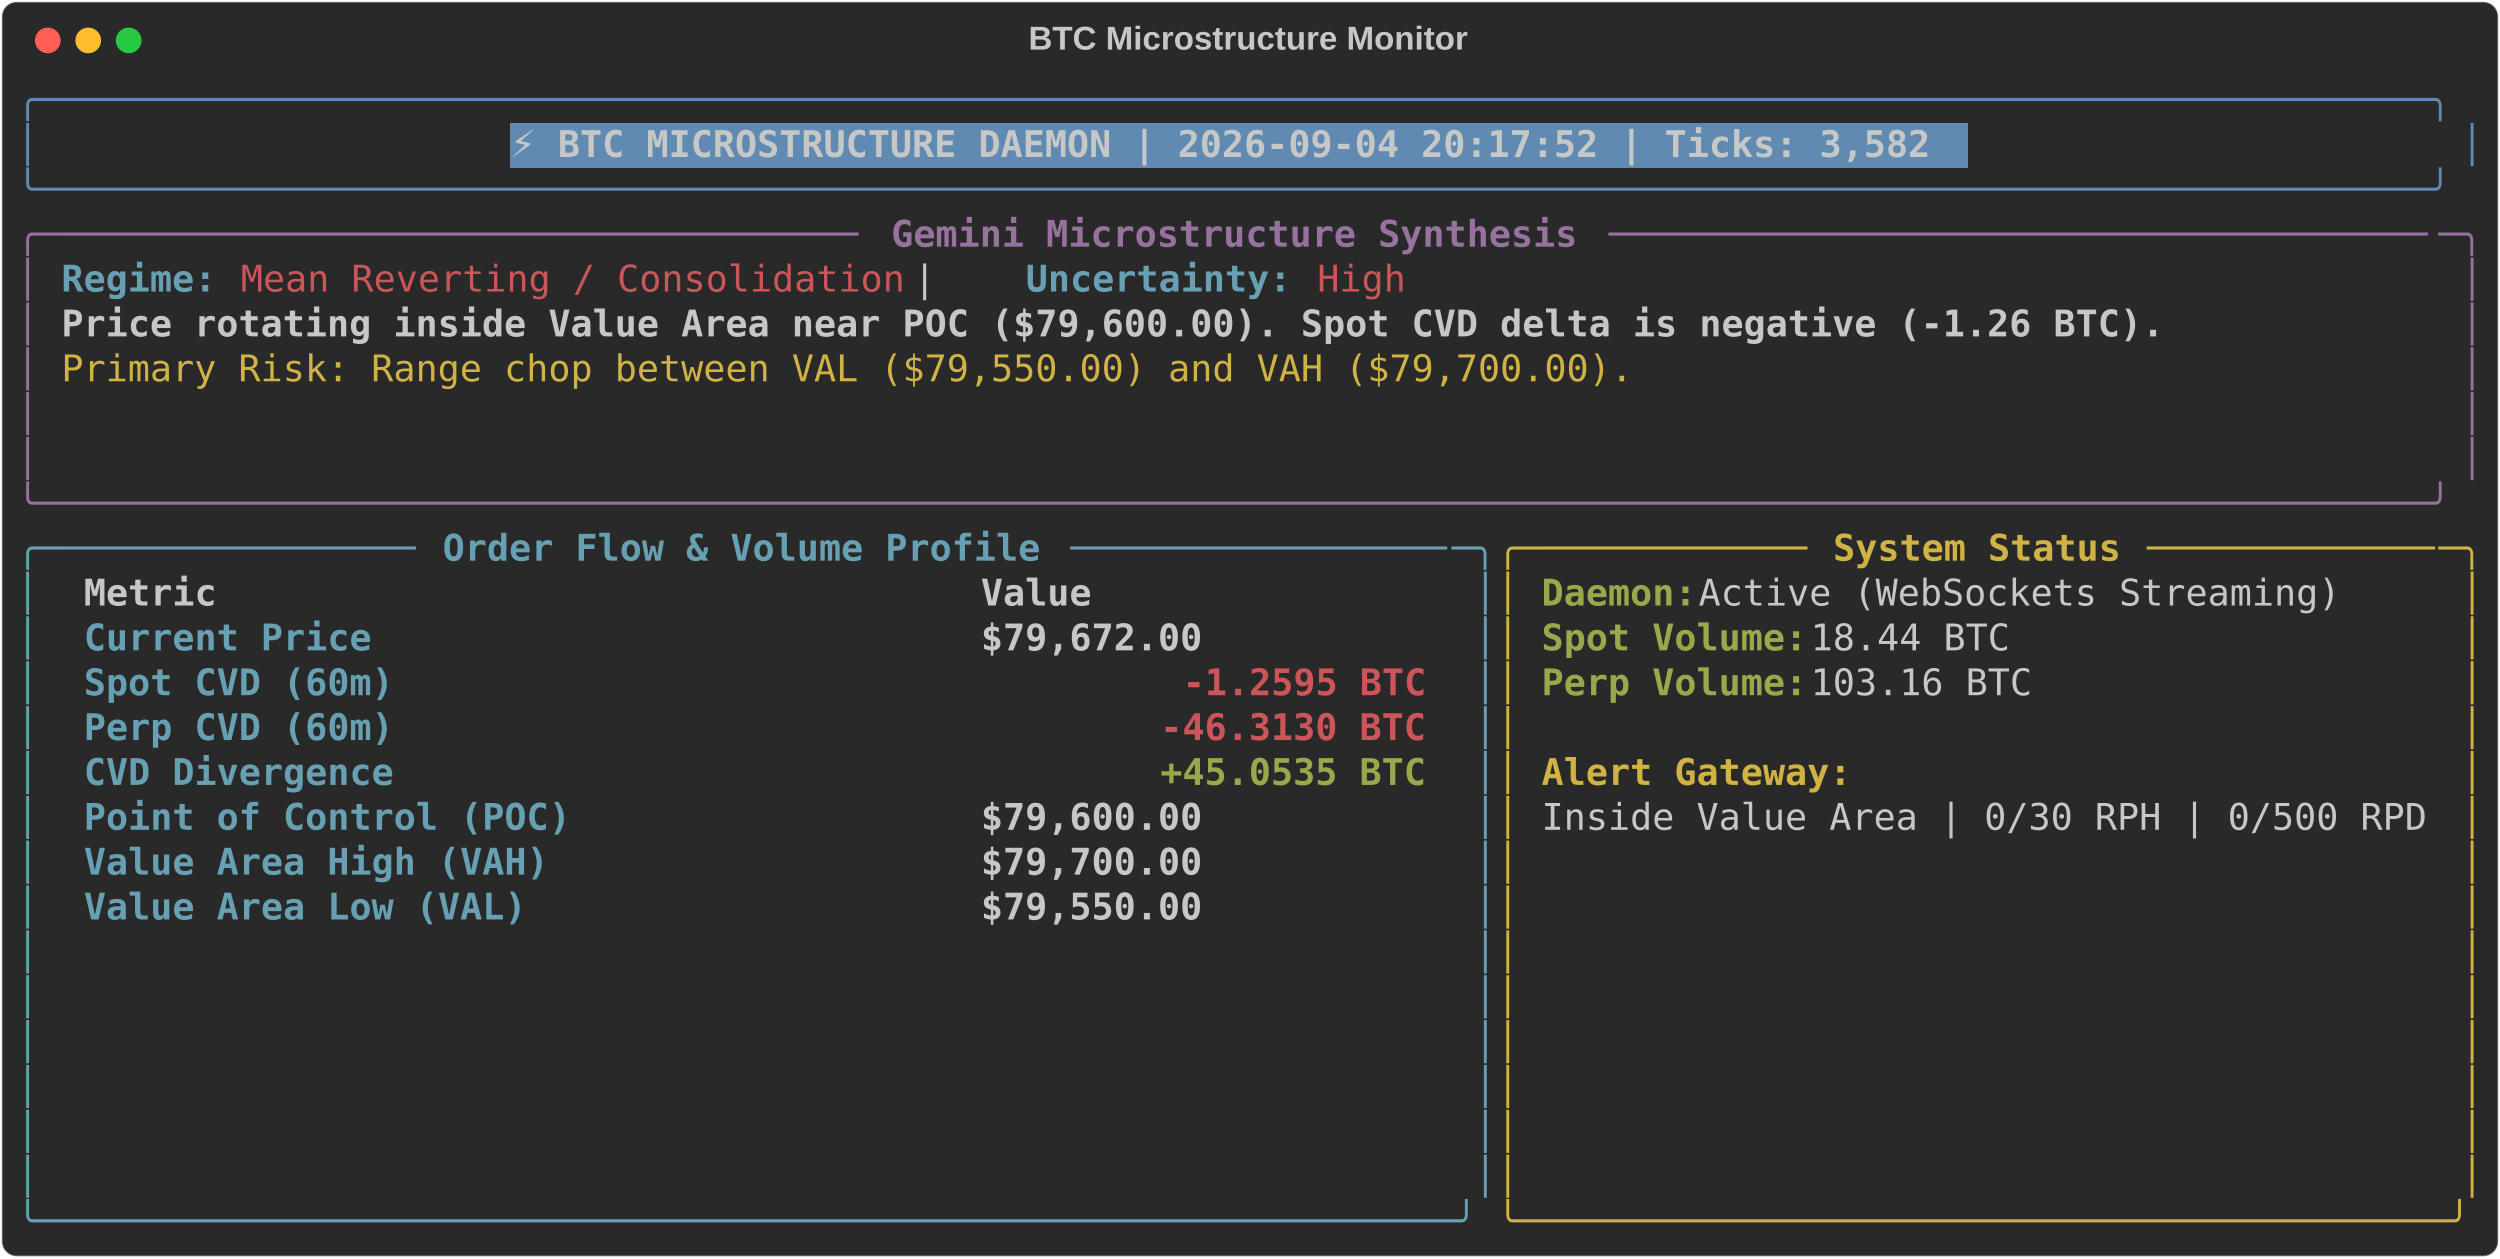
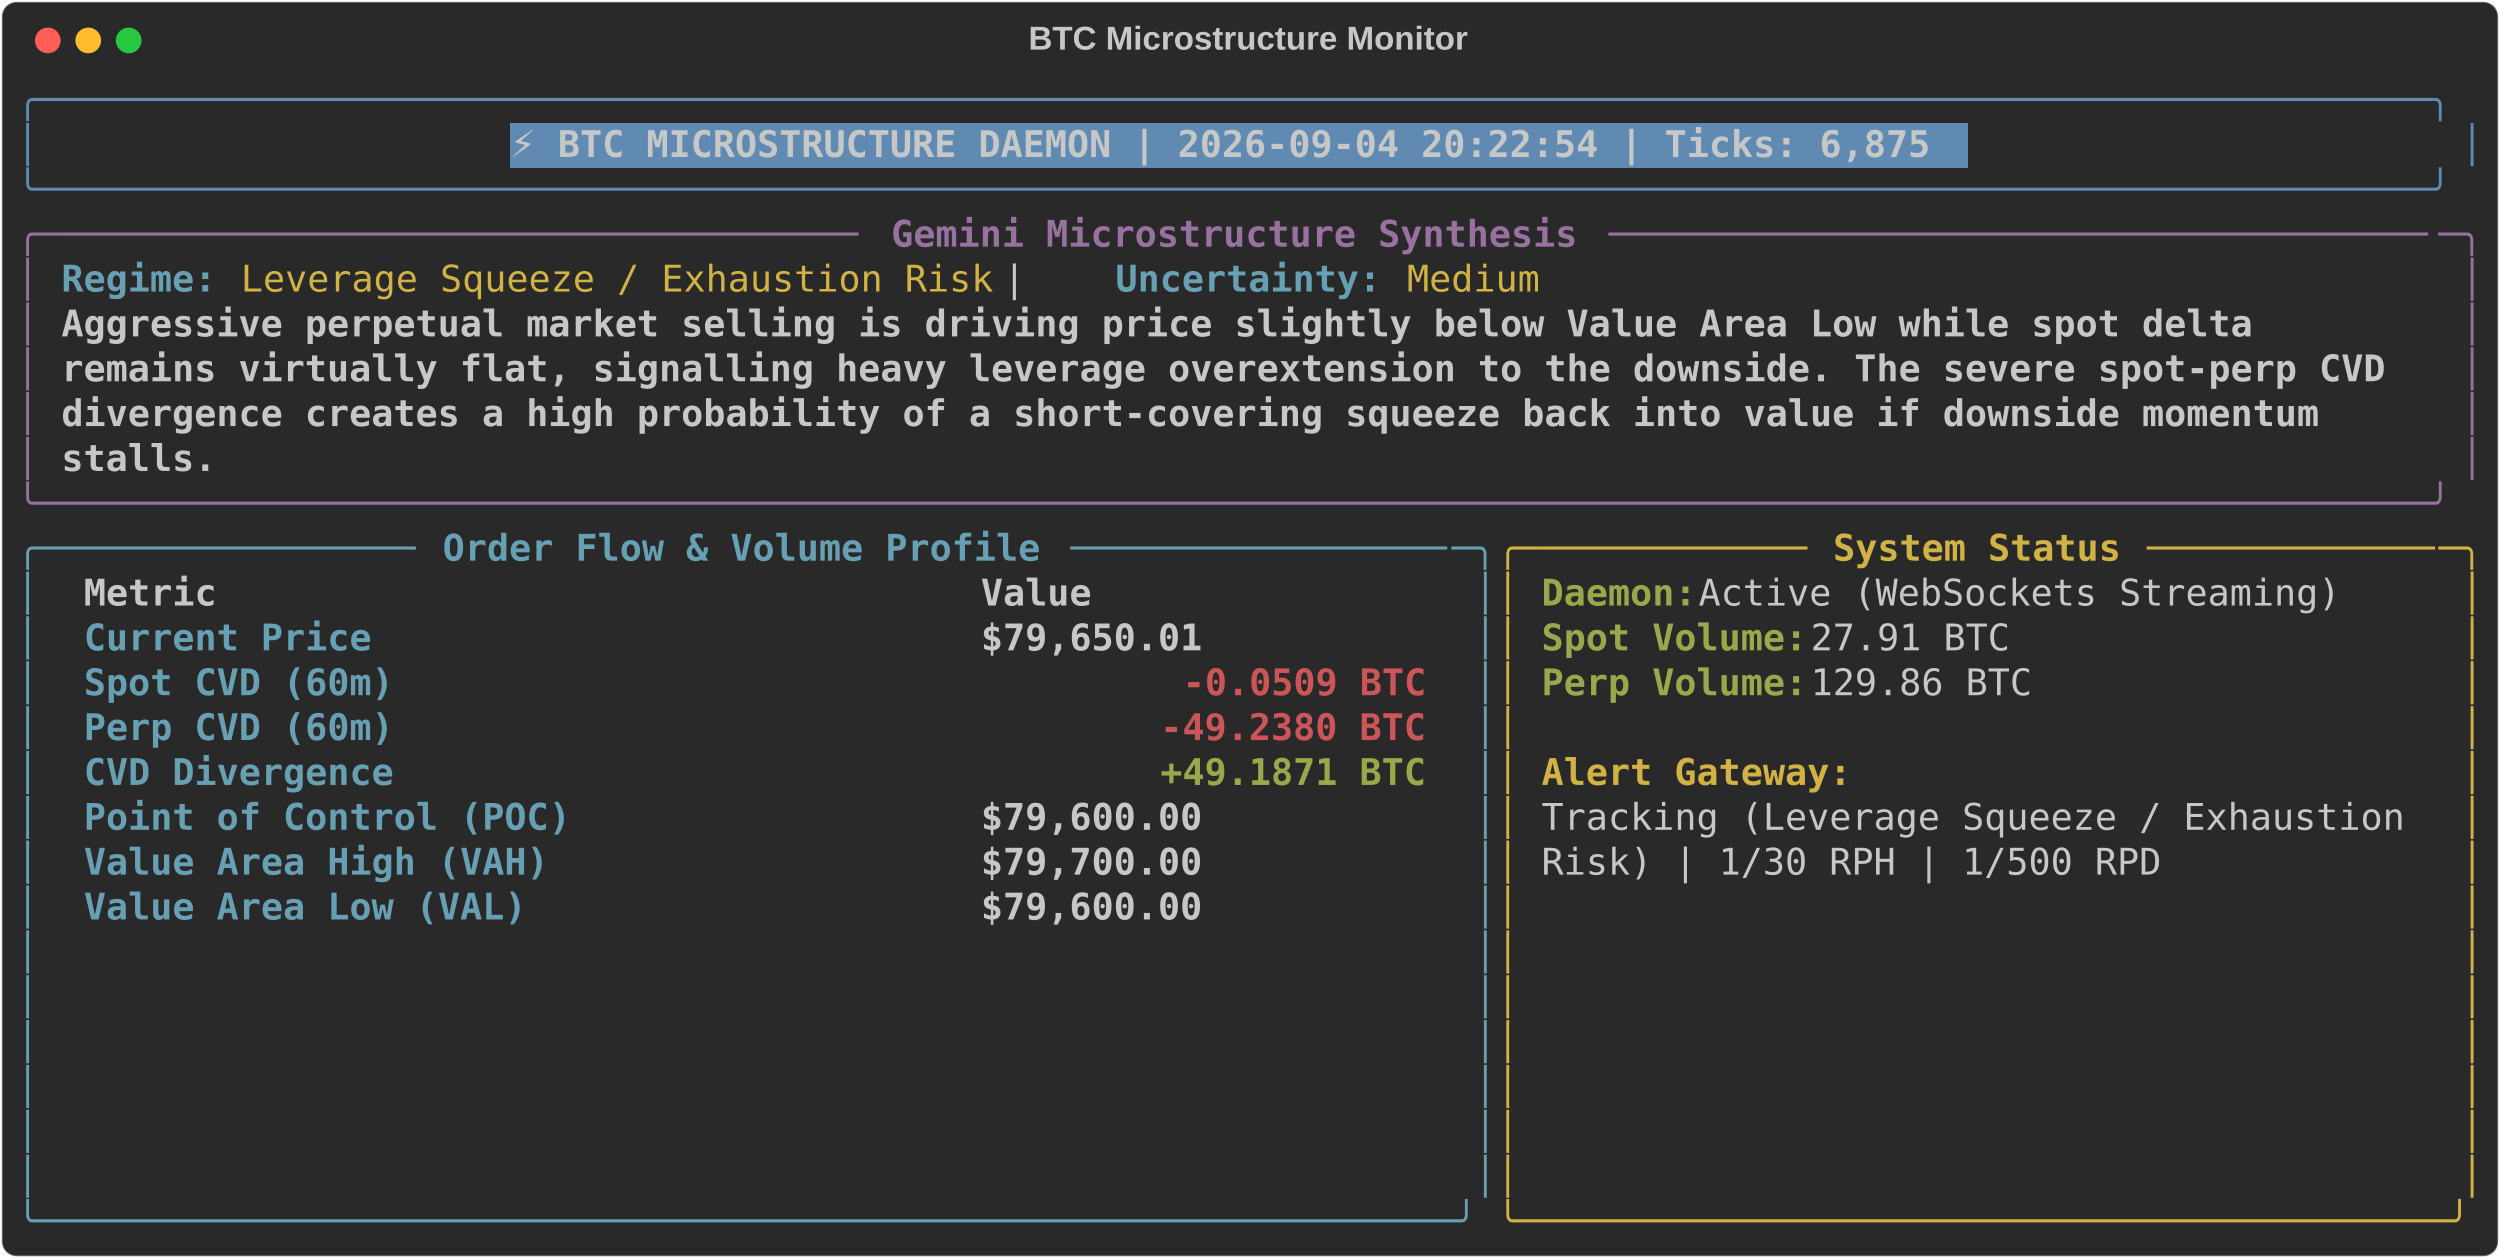
<svg xmlns="http://www.w3.org/2000/svg" class="rich-terminal" viewBox="0 0 1360 684.4">
  <style>

    @font-face {
        font-family: "Fira Code";
        src: local("FiraCode-Regular"),
                url("https://cdnjs.cloudflare.com/ajax/libs/firacode/6.2.0/woff2/FiraCode-Regular.woff2") format("woff2"),
                url("https://cdnjs.cloudflare.com/ajax/libs/firacode/6.2.0/woff/FiraCode-Regular.woff") format("woff");
        font-style: normal;
        font-weight: 400;
    }
    @font-face {
        font-family: "Fira Code";
        src: local("FiraCode-Bold"),
                url("https://cdnjs.cloudflare.com/ajax/libs/firacode/6.2.0/woff2/FiraCode-Bold.woff2") format("woff2"),
                url("https://cdnjs.cloudflare.com/ajax/libs/firacode/6.2.0/woff/FiraCode-Bold.woff") format("woff");
        font-style: bold;
        font-weight: 700;
    }

-     .terminal-1340687912-matrix {
+     .terminal-3696671773-matrix {
        font-family: Fira Code, monospace;
        font-size: 20px;
        line-height: 24.4px;
        font-variant-east-asian: full-width;
    }

-     .terminal-1340687912-title {
+     .terminal-3696671773-title {
        font-size: 18px;
        font-weight: bold;
        font-family: arial;
    }

-     .terminal-1340687912-r1 { fill: #608ab1 }
- .terminal-1340687912-r2 { fill: #c5c8c6 }
- .terminal-1340687912-r3 { fill: #c5c8c6;font-weight: bold }
- .terminal-1340687912-r4 { fill: #98729f }
- .terminal-1340687912-r5 { fill: #98729f;font-weight: bold }
- .terminal-1340687912-r6 { fill: #68a0b3;font-weight: bold }
- .terminal-1340687912-r7 { fill: #cc555a }
- .terminal-1340687912-r8 { fill: #d0b344 }
- .terminal-1340687912-r9 { fill: #68a0b3 }
- .terminal-1340687912-r10 { fill: #d0b344;font-weight: bold }
- .terminal-1340687912-r11 { fill: #98a84b;font-weight: bold }
- .terminal-1340687912-r12 { fill: #cc555a;font-weight: bold }
+     .terminal-3696671773-r1 { fill: #608ab1 }
+ .terminal-3696671773-r2 { fill: #c5c8c6 }
+ .terminal-3696671773-r3 { fill: #c5c8c6;font-weight: bold }
+ .terminal-3696671773-r4 { fill: #98729f }
+ .terminal-3696671773-r5 { fill: #98729f;font-weight: bold }
+ .terminal-3696671773-r6 { fill: #68a0b3;font-weight: bold }
+ .terminal-3696671773-r7 { fill: #d0b344 }
+ .terminal-3696671773-r8 { fill: #68a0b3 }
+ .terminal-3696671773-r9 { fill: #d0b344;font-weight: bold }
+ .terminal-3696671773-r10 { fill: #98a84b;font-weight: bold }
+ .terminal-3696671773-r11 { fill: #cc555a;font-weight: bold }
    </style>
  <defs>
-     <clipPath id="terminal-1340687912-clip-terminal">
+     <clipPath id="terminal-3696671773-clip-terminal">
      <rect x="0" y="0" width="1341.0" height="633.4" />
    </clipPath>
-     <clipPath id="terminal-1340687912-line-0">
+     <clipPath id="terminal-3696671773-line-0">
      <rect x="0" y="1.5" width="1342" height="24.65" />
    </clipPath>
-     <clipPath id="terminal-1340687912-line-1">
+     <clipPath id="terminal-3696671773-line-1">
      <rect x="0" y="25.9" width="1342" height="24.65" />
    </clipPath>
-     <clipPath id="terminal-1340687912-line-2">
+     <clipPath id="terminal-3696671773-line-2">
      <rect x="0" y="50.3" width="1342" height="24.65" />
    </clipPath>
-     <clipPath id="terminal-1340687912-line-3">
+     <clipPath id="terminal-3696671773-line-3">
      <rect x="0" y="74.7" width="1342" height="24.65" />
    </clipPath>
-     <clipPath id="terminal-1340687912-line-4">
+     <clipPath id="terminal-3696671773-line-4">
      <rect x="0" y="99.1" width="1342" height="24.65" />
    </clipPath>
-     <clipPath id="terminal-1340687912-line-5">
+     <clipPath id="terminal-3696671773-line-5">
      <rect x="0" y="123.5" width="1342" height="24.65" />
    </clipPath>
-     <clipPath id="terminal-1340687912-line-6">
+     <clipPath id="terminal-3696671773-line-6">
      <rect x="0" y="147.9" width="1342" height="24.65" />
    </clipPath>
-     <clipPath id="terminal-1340687912-line-7">
+     <clipPath id="terminal-3696671773-line-7">
      <rect x="0" y="172.3" width="1342" height="24.65" />
    </clipPath>
-     <clipPath id="terminal-1340687912-line-8">
+     <clipPath id="terminal-3696671773-line-8">
      <rect x="0" y="196.7" width="1342" height="24.65" />
    </clipPath>
-     <clipPath id="terminal-1340687912-line-9">
+     <clipPath id="terminal-3696671773-line-9">
      <rect x="0" y="221.1" width="1342" height="24.65" />
    </clipPath>
-     <clipPath id="terminal-1340687912-line-10">
+     <clipPath id="terminal-3696671773-line-10">
      <rect x="0" y="245.5" width="1342" height="24.65" />
    </clipPath>
-     <clipPath id="terminal-1340687912-line-11">
+     <clipPath id="terminal-3696671773-line-11">
      <rect x="0" y="269.9" width="1342" height="24.65" />
    </clipPath>
-     <clipPath id="terminal-1340687912-line-12">
+     <clipPath id="terminal-3696671773-line-12">
      <rect x="0" y="294.3" width="1342" height="24.65" />
    </clipPath>
-     <clipPath id="terminal-1340687912-line-13">
+     <clipPath id="terminal-3696671773-line-13">
      <rect x="0" y="318.7" width="1342" height="24.65" />
    </clipPath>
-     <clipPath id="terminal-1340687912-line-14">
+     <clipPath id="terminal-3696671773-line-14">
      <rect x="0" y="343.1" width="1342" height="24.65" />
    </clipPath>
-     <clipPath id="terminal-1340687912-line-15">
+     <clipPath id="terminal-3696671773-line-15">
      <rect x="0" y="367.5" width="1342" height="24.65" />
    </clipPath>
-     <clipPath id="terminal-1340687912-line-16">
+     <clipPath id="terminal-3696671773-line-16">
      <rect x="0" y="391.9" width="1342" height="24.65" />
    </clipPath>
-     <clipPath id="terminal-1340687912-line-17">
+     <clipPath id="terminal-3696671773-line-17">
      <rect x="0" y="416.3" width="1342" height="24.65" />
    </clipPath>
-     <clipPath id="terminal-1340687912-line-18">
+     <clipPath id="terminal-3696671773-line-18">
      <rect x="0" y="440.7" width="1342" height="24.65" />
    </clipPath>
-     <clipPath id="terminal-1340687912-line-19">
+     <clipPath id="terminal-3696671773-line-19">
      <rect x="0" y="465.1" width="1342" height="24.65" />
    </clipPath>
-     <clipPath id="terminal-1340687912-line-20">
+     <clipPath id="terminal-3696671773-line-20">
      <rect x="0" y="489.5" width="1342" height="24.65" />
    </clipPath>
-     <clipPath id="terminal-1340687912-line-21">
+     <clipPath id="terminal-3696671773-line-21">
      <rect x="0" y="513.9" width="1342" height="24.65" />
    </clipPath>
-     <clipPath id="terminal-1340687912-line-22">
+     <clipPath id="terminal-3696671773-line-22">
      <rect x="0" y="538.3" width="1342" height="24.65" />
    </clipPath>
-     <clipPath id="terminal-1340687912-line-23">
+     <clipPath id="terminal-3696671773-line-23">
      <rect x="0" y="562.7" width="1342" height="24.65" />
    </clipPath>
-     <clipPath id="terminal-1340687912-line-24">
+     <clipPath id="terminal-3696671773-line-24">
      <rect x="0" y="587.1" width="1342" height="24.65" />
    </clipPath>
  </defs>
  <rect fill="#292929" stroke="rgba(255,255,255,0.35)" stroke-width="1" x="1" y="1" width="1358" height="682.4" rx="8" />
-   <text class="terminal-1340687912-title" fill="#c5c8c6" text-anchor="middle" x="679" y="27">BTC Microstructure Monitor</text>
+   <text class="terminal-3696671773-title" fill="#c5c8c6" text-anchor="middle" x="679" y="27">BTC Microstructure Monitor</text>
  <g transform="translate(26,22)">
    <circle cx="0" cy="0" r="7" fill="#ff5f57" />
    <circle cx="22" cy="0" r="7" fill="#febc2e" />
    <circle cx="44" cy="0" r="7" fill="#28c840" />
  </g>
-   <g transform="translate(9, 41)" clip-path="url(#terminal-1340687912-clip-terminal)">
+   <g transform="translate(9, 41)" clip-path="url(#terminal-3696671773-clip-terminal)">
    <rect fill="#608ab1" x="268.4" y="25.9" width="793" height="24.65" shape-rendering="crispEdges" />
-     <g class="terminal-1340687912-matrix">
-       <text class="terminal-1340687912-r1" x="0" y="20" textLength="1342" clip-path="url(#terminal-1340687912-line-0)">╭────────────────────────────────────────────────────────────────────────────────────────────────────────────╮</text>
-       <text class="terminal-1340687912-r2" x="1342" y="20" textLength="12.2" clip-path="url(#terminal-1340687912-line-0)">
- </text>
-       <text class="terminal-1340687912-r1" x="0" y="44.4" textLength="12.2" clip-path="url(#terminal-1340687912-line-1)">│</text>
-       <text class="terminal-1340687912-r3" x="268.4" y="44.4" textLength="780.8" clip-path="url(#terminal-1340687912-line-1)">⚡ BTC MICROSTRUCTURE DAEMON | 2026-09-04 20:17:52 | Ticks: 3,582</text>
-       <text class="terminal-1340687912-r1" x="1329.8" y="44.4" textLength="12.2" clip-path="url(#terminal-1340687912-line-1)">│</text>
-       <text class="terminal-1340687912-r2" x="1342" y="44.4" textLength="12.2" clip-path="url(#terminal-1340687912-line-1)">
- </text>
-       <text class="terminal-1340687912-r1" x="0" y="68.8" textLength="1342" clip-path="url(#terminal-1340687912-line-2)">╰────────────────────────────────────────────────────────────────────────────────────────────────────────────╯</text>
-       <text class="terminal-1340687912-r2" x="1342" y="68.8" textLength="12.2" clip-path="url(#terminal-1340687912-line-2)">
- </text>
-       <text class="terminal-1340687912-r4" x="0" y="93.2" textLength="24.4" clip-path="url(#terminal-1340687912-line-3)">╭─</text>
-       <text class="terminal-1340687912-r4" x="24.4" y="93.2" textLength="439.2" clip-path="url(#terminal-1340687912-line-3)">────────────────────────────────────</text>
-       <text class="terminal-1340687912-r5" x="475.8" y="93.2" textLength="378.2" clip-path="url(#terminal-1340687912-line-3)">Gemini Microstructure Synthesis</text>
-       <text class="terminal-1340687912-r4" x="866.2" y="93.2" textLength="451.4" clip-path="url(#terminal-1340687912-line-3)">─────────────────────────────────────</text>
-       <text class="terminal-1340687912-r4" x="1317.6" y="93.2" textLength="24.4" clip-path="url(#terminal-1340687912-line-3)">─╮</text>
-       <text class="terminal-1340687912-r2" x="1342" y="93.2" textLength="12.2" clip-path="url(#terminal-1340687912-line-3)">
- </text>
-       <text class="terminal-1340687912-r4" x="0" y="117.6" textLength="12.2" clip-path="url(#terminal-1340687912-line-4)">│</text>
-       <text class="terminal-1340687912-r6" x="24.4" y="117.6" textLength="85.4" clip-path="url(#terminal-1340687912-line-4)">Regime:</text>
-       <text class="terminal-1340687912-r7" x="122" y="117.6" textLength="366" clip-path="url(#terminal-1340687912-line-4)">Mean Reverting / Consolidation</text>
-       <text class="terminal-1340687912-r2" x="488" y="117.6" textLength="61" clip-path="url(#terminal-1340687912-line-4)">  |  </text>
-       <text class="terminal-1340687912-r6" x="549" y="117.6" textLength="146.4" clip-path="url(#terminal-1340687912-line-4)">Uncertainty:</text>
-       <text class="terminal-1340687912-r7" x="707.6" y="117.6" textLength="48.8" clip-path="url(#terminal-1340687912-line-4)">High</text>
-       <text class="terminal-1340687912-r4" x="1329.8" y="117.6" textLength="12.2" clip-path="url(#terminal-1340687912-line-4)">│</text>
-       <text class="terminal-1340687912-r2" x="1342" y="117.6" textLength="12.2" clip-path="url(#terminal-1340687912-line-4)">
- </text>
-       <text class="terminal-1340687912-r4" x="0" y="142" textLength="12.2" clip-path="url(#terminal-1340687912-line-5)">│</text>
-       <text class="terminal-1340687912-r3" x="24.4" y="142" textLength="1159" clip-path="url(#terminal-1340687912-line-5)">Price rotating inside Value Area near POC ($79,600.00). Spot CVD delta is negative (-1.26 BTC).</text>
-       <text class="terminal-1340687912-r4" x="1329.8" y="142" textLength="12.2" clip-path="url(#terminal-1340687912-line-5)">│</text>
-       <text class="terminal-1340687912-r2" x="1342" y="142" textLength="12.2" clip-path="url(#terminal-1340687912-line-5)">
- </text>
-       <text class="terminal-1340687912-r4" x="0" y="166.4" textLength="12.2" clip-path="url(#terminal-1340687912-line-6)">│</text>
-       <text class="terminal-1340687912-r8" x="24.4" y="166.4" textLength="866.2" clip-path="url(#terminal-1340687912-line-6)">Primary Risk: Range chop between VAL ($79,550.00) and VAH ($79,700.00).</text>
-       <text class="terminal-1340687912-r4" x="1329.8" y="166.4" textLength="12.2" clip-path="url(#terminal-1340687912-line-6)">│</text>
-       <text class="terminal-1340687912-r2" x="1342" y="166.4" textLength="12.2" clip-path="url(#terminal-1340687912-line-6)">
- </text>
-       <text class="terminal-1340687912-r4" x="0" y="190.8" textLength="12.2" clip-path="url(#terminal-1340687912-line-7)">│</text>
-       <text class="terminal-1340687912-r4" x="1329.8" y="190.8" textLength="12.2" clip-path="url(#terminal-1340687912-line-7)">│</text>
-       <text class="terminal-1340687912-r2" x="1342" y="190.8" textLength="12.2" clip-path="url(#terminal-1340687912-line-7)">
- </text>
-       <text class="terminal-1340687912-r4" x="0" y="215.2" textLength="12.2" clip-path="url(#terminal-1340687912-line-8)">│</text>
-       <text class="terminal-1340687912-r4" x="1329.8" y="215.2" textLength="12.2" clip-path="url(#terminal-1340687912-line-8)">│</text>
-       <text class="terminal-1340687912-r2" x="1342" y="215.2" textLength="12.2" clip-path="url(#terminal-1340687912-line-8)">
- </text>
-       <text class="terminal-1340687912-r4" x="0" y="239.6" textLength="1342" clip-path="url(#terminal-1340687912-line-9)">╰────────────────────────────────────────────────────────────────────────────────────────────────────────────╯</text>
-       <text class="terminal-1340687912-r2" x="1342" y="239.6" textLength="12.2" clip-path="url(#terminal-1340687912-line-9)">
- </text>
-       <text class="terminal-1340687912-r9" x="0" y="264" textLength="24.4" clip-path="url(#terminal-1340687912-line-10)">╭─</text>
-       <text class="terminal-1340687912-r9" x="24.4" y="264" textLength="195.2" clip-path="url(#terminal-1340687912-line-10)">────────────────</text>
-       <text class="terminal-1340687912-r6" x="231.8" y="264" textLength="329.4" clip-path="url(#terminal-1340687912-line-10)">Order Flow &amp; Volume Profile</text>
-       <text class="terminal-1340687912-r9" x="573.4" y="264" textLength="207.4" clip-path="url(#terminal-1340687912-line-10)">─────────────────</text>
-       <text class="terminal-1340687912-r9" x="780.8" y="264" textLength="24.4" clip-path="url(#terminal-1340687912-line-10)">─╮</text>
-       <text class="terminal-1340687912-r8" x="805.2" y="264" textLength="24.4" clip-path="url(#terminal-1340687912-line-10)">╭─</text>
-       <text class="terminal-1340687912-r8" x="829.6" y="264" textLength="146.4" clip-path="url(#terminal-1340687912-line-10)">────────────</text>
-       <text class="terminal-1340687912-r10" x="988.2" y="264" textLength="158.6" clip-path="url(#terminal-1340687912-line-10)">System Status</text>
-       <text class="terminal-1340687912-r8" x="1159" y="264" textLength="158.6" clip-path="url(#terminal-1340687912-line-10)">─────────────</text>
-       <text class="terminal-1340687912-r8" x="1317.6" y="264" textLength="24.4" clip-path="url(#terminal-1340687912-line-10)">─╮</text>
-       <text class="terminal-1340687912-r2" x="1342" y="264" textLength="12.2" clip-path="url(#terminal-1340687912-line-10)">
- </text>
-       <text class="terminal-1340687912-r9" x="0" y="288.4" textLength="12.2" clip-path="url(#terminal-1340687912-line-11)">│</text>
-       <text class="terminal-1340687912-r3" x="36.6" y="288.4" textLength="463.6" clip-path="url(#terminal-1340687912-line-11)">Metric                                </text>
-       <text class="terminal-1340687912-r3" x="524.6" y="288.4" textLength="244" clip-path="url(#terminal-1340687912-line-11)">               Value</text>
-       <text class="terminal-1340687912-r9" x="793" y="288.4" textLength="12.2" clip-path="url(#terminal-1340687912-line-11)">│</text>
-       <text class="terminal-1340687912-r8" x="805.2" y="288.4" textLength="12.2" clip-path="url(#terminal-1340687912-line-11)">│</text>
-       <text class="terminal-1340687912-r11" x="829.6" y="288.4" textLength="85.4" clip-path="url(#terminal-1340687912-line-11)">Daemon:</text>
-       <text class="terminal-1340687912-r2" x="915" y="288.4" textLength="366" clip-path="url(#terminal-1340687912-line-11)"> Active (WebSockets Streaming)</text>
-       <text class="terminal-1340687912-r8" x="1329.8" y="288.4" textLength="12.2" clip-path="url(#terminal-1340687912-line-11)">│</text>
-       <text class="terminal-1340687912-r2" x="1342" y="288.4" textLength="12.2" clip-path="url(#terminal-1340687912-line-11)">
- </text>
-       <text class="terminal-1340687912-r9" x="0" y="312.8" textLength="12.2" clip-path="url(#terminal-1340687912-line-12)">│</text>
-       <text class="terminal-1340687912-r6" x="36.6" y="312.8" textLength="463.6" clip-path="url(#terminal-1340687912-line-12)">Current Price                         </text>
-       <text class="terminal-1340687912-r3" x="524.6" y="312.8" textLength="244" clip-path="url(#terminal-1340687912-line-12)">          $79,672.00</text>
-       <text class="terminal-1340687912-r9" x="793" y="312.8" textLength="12.2" clip-path="url(#terminal-1340687912-line-12)">│</text>
-       <text class="terminal-1340687912-r8" x="805.2" y="312.8" textLength="12.2" clip-path="url(#terminal-1340687912-line-12)">│</text>
-       <text class="terminal-1340687912-r11" x="829.6" y="312.8" textLength="146.4" clip-path="url(#terminal-1340687912-line-12)">Spot Volume:</text>
-       <text class="terminal-1340687912-r2" x="976" y="312.8" textLength="122" clip-path="url(#terminal-1340687912-line-12)"> 18.44 BTC</text>
-       <text class="terminal-1340687912-r8" x="1329.8" y="312.8" textLength="12.2" clip-path="url(#terminal-1340687912-line-12)">│</text>
-       <text class="terminal-1340687912-r2" x="1342" y="312.8" textLength="12.2" clip-path="url(#terminal-1340687912-line-12)">
- </text>
-       <text class="terminal-1340687912-r9" x="0" y="337.2" textLength="12.2" clip-path="url(#terminal-1340687912-line-13)">│</text>
-       <text class="terminal-1340687912-r6" x="36.6" y="337.2" textLength="463.6" clip-path="url(#terminal-1340687912-line-13)">Spot CVD (60m)                        </text>
-       <text class="terminal-1340687912-r12" x="634.4" y="337.2" textLength="134.2" clip-path="url(#terminal-1340687912-line-13)">-1.2595 BTC</text>
-       <text class="terminal-1340687912-r9" x="793" y="337.2" textLength="12.2" clip-path="url(#terminal-1340687912-line-13)">│</text>
-       <text class="terminal-1340687912-r8" x="805.2" y="337.2" textLength="12.2" clip-path="url(#terminal-1340687912-line-13)">│</text>
-       <text class="terminal-1340687912-r11" x="829.6" y="337.2" textLength="146.4" clip-path="url(#terminal-1340687912-line-13)">Perp Volume:</text>
-       <text class="terminal-1340687912-r2" x="976" y="337.2" textLength="134.2" clip-path="url(#terminal-1340687912-line-13)"> 103.16 BTC</text>
-       <text class="terminal-1340687912-r8" x="1329.8" y="337.2" textLength="12.2" clip-path="url(#terminal-1340687912-line-13)">│</text>
-       <text class="terminal-1340687912-r2" x="1342" y="337.2" textLength="12.2" clip-path="url(#terminal-1340687912-line-13)">
- </text>
-       <text class="terminal-1340687912-r9" x="0" y="361.6" textLength="12.2" clip-path="url(#terminal-1340687912-line-14)">│</text>
-       <text class="terminal-1340687912-r6" x="36.6" y="361.6" textLength="463.6" clip-path="url(#terminal-1340687912-line-14)">Perp CVD (60m)                        </text>
-       <text class="terminal-1340687912-r12" x="622.2" y="361.6" textLength="146.4" clip-path="url(#terminal-1340687912-line-14)">-46.3130 BTC</text>
-       <text class="terminal-1340687912-r9" x="793" y="361.6" textLength="12.2" clip-path="url(#terminal-1340687912-line-14)">│</text>
-       <text class="terminal-1340687912-r8" x="805.2" y="361.6" textLength="12.2" clip-path="url(#terminal-1340687912-line-14)">│</text>
-       <text class="terminal-1340687912-r8" x="1329.8" y="361.6" textLength="12.2" clip-path="url(#terminal-1340687912-line-14)">│</text>
-       <text class="terminal-1340687912-r2" x="1342" y="361.6" textLength="12.2" clip-path="url(#terminal-1340687912-line-14)">
- </text>
-       <text class="terminal-1340687912-r9" x="0" y="386" textLength="12.2" clip-path="url(#terminal-1340687912-line-15)">│</text>
-       <text class="terminal-1340687912-r6" x="36.6" y="386" textLength="463.6" clip-path="url(#terminal-1340687912-line-15)">CVD Divergence                        </text>
-       <text class="terminal-1340687912-r11" x="622.2" y="386" textLength="146.4" clip-path="url(#terminal-1340687912-line-15)">+45.0535 BTC</text>
-       <text class="terminal-1340687912-r9" x="793" y="386" textLength="12.2" clip-path="url(#terminal-1340687912-line-15)">│</text>
-       <text class="terminal-1340687912-r8" x="805.2" y="386" textLength="12.2" clip-path="url(#terminal-1340687912-line-15)">│</text>
-       <text class="terminal-1340687912-r10" x="829.6" y="386" textLength="170.8" clip-path="url(#terminal-1340687912-line-15)">Alert Gateway:</text>
-       <text class="terminal-1340687912-r8" x="1329.8" y="386" textLength="12.2" clip-path="url(#terminal-1340687912-line-15)">│</text>
-       <text class="terminal-1340687912-r2" x="1342" y="386" textLength="12.2" clip-path="url(#terminal-1340687912-line-15)">
- </text>
-       <text class="terminal-1340687912-r9" x="0" y="410.4" textLength="12.2" clip-path="url(#terminal-1340687912-line-16)">│</text>
-       <text class="terminal-1340687912-r6" x="36.6" y="410.4" textLength="463.6" clip-path="url(#terminal-1340687912-line-16)">Point of Control (POC)                </text>
-       <text class="terminal-1340687912-r3" x="524.6" y="410.4" textLength="244" clip-path="url(#terminal-1340687912-line-16)">          $79,600.00</text>
-       <text class="terminal-1340687912-r9" x="793" y="410.4" textLength="12.2" clip-path="url(#terminal-1340687912-line-16)">│</text>
-       <text class="terminal-1340687912-r8" x="805.2" y="410.4" textLength="12.2" clip-path="url(#terminal-1340687912-line-16)">│</text>
-       <text class="terminal-1340687912-r2" x="829.6" y="410.4" textLength="488" clip-path="url(#terminal-1340687912-line-16)">Inside Value Area | 0/30 RPH | 0/500 RPD</text>
-       <text class="terminal-1340687912-r8" x="1329.8" y="410.4" textLength="12.2" clip-path="url(#terminal-1340687912-line-16)">│</text>
-       <text class="terminal-1340687912-r2" x="1342" y="410.4" textLength="12.2" clip-path="url(#terminal-1340687912-line-16)">
- </text>
-       <text class="terminal-1340687912-r9" x="0" y="434.8" textLength="12.2" clip-path="url(#terminal-1340687912-line-17)">│</text>
-       <text class="terminal-1340687912-r6" x="36.6" y="434.8" textLength="463.6" clip-path="url(#terminal-1340687912-line-17)">Value Area High (VAH)                 </text>
-       <text class="terminal-1340687912-r3" x="524.6" y="434.8" textLength="244" clip-path="url(#terminal-1340687912-line-17)">          $79,700.00</text>
-       <text class="terminal-1340687912-r9" x="793" y="434.8" textLength="12.2" clip-path="url(#terminal-1340687912-line-17)">│</text>
-       <text class="terminal-1340687912-r8" x="805.2" y="434.8" textLength="12.2" clip-path="url(#terminal-1340687912-line-17)">│</text>
-       <text class="terminal-1340687912-r8" x="1329.8" y="434.8" textLength="12.2" clip-path="url(#terminal-1340687912-line-17)">│</text>
-       <text class="terminal-1340687912-r2" x="1342" y="434.8" textLength="12.2" clip-path="url(#terminal-1340687912-line-17)">
- </text>
-       <text class="terminal-1340687912-r9" x="0" y="459.2" textLength="12.2" clip-path="url(#terminal-1340687912-line-18)">│</text>
-       <text class="terminal-1340687912-r6" x="36.6" y="459.2" textLength="463.6" clip-path="url(#terminal-1340687912-line-18)">Value Area Low (VAL)                  </text>
-       <text class="terminal-1340687912-r3" x="524.6" y="459.2" textLength="244" clip-path="url(#terminal-1340687912-line-18)">          $79,550.00</text>
-       <text class="terminal-1340687912-r9" x="793" y="459.2" textLength="12.2" clip-path="url(#terminal-1340687912-line-18)">│</text>
-       <text class="terminal-1340687912-r8" x="805.2" y="459.2" textLength="12.2" clip-path="url(#terminal-1340687912-line-18)">│</text>
-       <text class="terminal-1340687912-r8" x="1329.8" y="459.2" textLength="12.2" clip-path="url(#terminal-1340687912-line-18)">│</text>
-       <text class="terminal-1340687912-r2" x="1342" y="459.2" textLength="12.2" clip-path="url(#terminal-1340687912-line-18)">
- </text>
-       <text class="terminal-1340687912-r9" x="0" y="483.6" textLength="12.2" clip-path="url(#terminal-1340687912-line-19)">│</text>
-       <text class="terminal-1340687912-r9" x="793" y="483.6" textLength="12.2" clip-path="url(#terminal-1340687912-line-19)">│</text>
-       <text class="terminal-1340687912-r8" x="805.2" y="483.6" textLength="12.2" clip-path="url(#terminal-1340687912-line-19)">│</text>
-       <text class="terminal-1340687912-r8" x="1329.8" y="483.6" textLength="12.2" clip-path="url(#terminal-1340687912-line-19)">│</text>
-       <text class="terminal-1340687912-r2" x="1342" y="483.6" textLength="12.2" clip-path="url(#terminal-1340687912-line-19)">
- </text>
-       <text class="terminal-1340687912-r9" x="0" y="508" textLength="12.2" clip-path="url(#terminal-1340687912-line-20)">│</text>
-       <text class="terminal-1340687912-r9" x="793" y="508" textLength="12.2" clip-path="url(#terminal-1340687912-line-20)">│</text>
-       <text class="terminal-1340687912-r8" x="805.2" y="508" textLength="12.2" clip-path="url(#terminal-1340687912-line-20)">│</text>
-       <text class="terminal-1340687912-r8" x="1329.8" y="508" textLength="12.2" clip-path="url(#terminal-1340687912-line-20)">│</text>
-       <text class="terminal-1340687912-r2" x="1342" y="508" textLength="12.2" clip-path="url(#terminal-1340687912-line-20)">
- </text>
-       <text class="terminal-1340687912-r9" x="0" y="532.4" textLength="12.2" clip-path="url(#terminal-1340687912-line-21)">│</text>
-       <text class="terminal-1340687912-r9" x="793" y="532.4" textLength="12.2" clip-path="url(#terminal-1340687912-line-21)">│</text>
-       <text class="terminal-1340687912-r8" x="805.2" y="532.4" textLength="12.2" clip-path="url(#terminal-1340687912-line-21)">│</text>
-       <text class="terminal-1340687912-r8" x="1329.8" y="532.4" textLength="12.2" clip-path="url(#terminal-1340687912-line-21)">│</text>
-       <text class="terminal-1340687912-r2" x="1342" y="532.4" textLength="12.2" clip-path="url(#terminal-1340687912-line-21)">
- </text>
-       <text class="terminal-1340687912-r9" x="0" y="556.8" textLength="12.2" clip-path="url(#terminal-1340687912-line-22)">│</text>
-       <text class="terminal-1340687912-r9" x="793" y="556.8" textLength="12.2" clip-path="url(#terminal-1340687912-line-22)">│</text>
-       <text class="terminal-1340687912-r8" x="805.2" y="556.8" textLength="12.2" clip-path="url(#terminal-1340687912-line-22)">│</text>
-       <text class="terminal-1340687912-r8" x="1329.8" y="556.8" textLength="12.2" clip-path="url(#terminal-1340687912-line-22)">│</text>
-       <text class="terminal-1340687912-r2" x="1342" y="556.8" textLength="12.2" clip-path="url(#terminal-1340687912-line-22)">
- </text>
-       <text class="terminal-1340687912-r9" x="0" y="581.2" textLength="12.2" clip-path="url(#terminal-1340687912-line-23)">│</text>
-       <text class="terminal-1340687912-r9" x="793" y="581.2" textLength="12.2" clip-path="url(#terminal-1340687912-line-23)">│</text>
-       <text class="terminal-1340687912-r8" x="805.2" y="581.2" textLength="12.2" clip-path="url(#terminal-1340687912-line-23)">│</text>
-       <text class="terminal-1340687912-r8" x="1329.8" y="581.2" textLength="12.2" clip-path="url(#terminal-1340687912-line-23)">│</text>
-       <text class="terminal-1340687912-r2" x="1342" y="581.2" textLength="12.2" clip-path="url(#terminal-1340687912-line-23)">
- </text>
-       <text class="terminal-1340687912-r9" x="0" y="605.6" textLength="12.2" clip-path="url(#terminal-1340687912-line-24)">│</text>
-       <text class="terminal-1340687912-r9" x="793" y="605.6" textLength="12.2" clip-path="url(#terminal-1340687912-line-24)">│</text>
-       <text class="terminal-1340687912-r8" x="805.2" y="605.6" textLength="12.2" clip-path="url(#terminal-1340687912-line-24)">│</text>
-       <text class="terminal-1340687912-r8" x="1329.8" y="605.6" textLength="12.2" clip-path="url(#terminal-1340687912-line-24)">│</text>
-       <text class="terminal-1340687912-r2" x="1342" y="605.6" textLength="12.2" clip-path="url(#terminal-1340687912-line-24)">
- </text>
-       <text class="terminal-1340687912-r9" x="0" y="630" textLength="805.2" clip-path="url(#terminal-1340687912-line-25)">╰────────────────────────────────────────────────────────────────╯</text>
-       <text class="terminal-1340687912-r8" x="805.2" y="630" textLength="536.8" clip-path="url(#terminal-1340687912-line-25)">╰──────────────────────────────────────────╯</text>
-       <text class="terminal-1340687912-r2" x="1342" y="630" textLength="12.2" clip-path="url(#terminal-1340687912-line-25)">
+     <g class="terminal-3696671773-matrix">
+       <text class="terminal-3696671773-r1" x="0" y="20" textLength="1342" clip-path="url(#terminal-3696671773-line-0)">╭────────────────────────────────────────────────────────────────────────────────────────────────────────────╮</text>
+       <text class="terminal-3696671773-r2" x="1342" y="20" textLength="12.2" clip-path="url(#terminal-3696671773-line-0)">
+ </text>
+       <text class="terminal-3696671773-r1" x="0" y="44.4" textLength="12.2" clip-path="url(#terminal-3696671773-line-1)">│</text>
+       <text class="terminal-3696671773-r3" x="268.4" y="44.4" textLength="780.8" clip-path="url(#terminal-3696671773-line-1)">⚡ BTC MICROSTRUCTURE DAEMON | 2026-09-04 20:22:54 | Ticks: 6,875</text>
+       <text class="terminal-3696671773-r1" x="1329.8" y="44.4" textLength="12.2" clip-path="url(#terminal-3696671773-line-1)">│</text>
+       <text class="terminal-3696671773-r2" x="1342" y="44.4" textLength="12.2" clip-path="url(#terminal-3696671773-line-1)">
+ </text>
+       <text class="terminal-3696671773-r1" x="0" y="68.8" textLength="1342" clip-path="url(#terminal-3696671773-line-2)">╰────────────────────────────────────────────────────────────────────────────────────────────────────────────╯</text>
+       <text class="terminal-3696671773-r2" x="1342" y="68.8" textLength="12.2" clip-path="url(#terminal-3696671773-line-2)">
+ </text>
+       <text class="terminal-3696671773-r4" x="0" y="93.2" textLength="24.4" clip-path="url(#terminal-3696671773-line-3)">╭─</text>
+       <text class="terminal-3696671773-r4" x="24.4" y="93.2" textLength="439.2" clip-path="url(#terminal-3696671773-line-3)">────────────────────────────────────</text>
+       <text class="terminal-3696671773-r5" x="475.8" y="93.2" textLength="378.2" clip-path="url(#terminal-3696671773-line-3)">Gemini Microstructure Synthesis</text>
+       <text class="terminal-3696671773-r4" x="866.2" y="93.2" textLength="451.4" clip-path="url(#terminal-3696671773-line-3)">─────────────────────────────────────</text>
+       <text class="terminal-3696671773-r4" x="1317.6" y="93.2" textLength="24.4" clip-path="url(#terminal-3696671773-line-3)">─╮</text>
+       <text class="terminal-3696671773-r2" x="1342" y="93.2" textLength="12.2" clip-path="url(#terminal-3696671773-line-3)">
+ </text>
+       <text class="terminal-3696671773-r4" x="0" y="117.6" textLength="12.2" clip-path="url(#terminal-3696671773-line-4)">│</text>
+       <text class="terminal-3696671773-r6" x="24.4" y="117.6" textLength="85.4" clip-path="url(#terminal-3696671773-line-4)">Regime:</text>
+       <text class="terminal-3696671773-r7" x="122" y="117.6" textLength="414.8" clip-path="url(#terminal-3696671773-line-4)">Leverage Squeeze / Exhaustion Risk</text>
+       <text class="terminal-3696671773-r2" x="536.8" y="117.6" textLength="61" clip-path="url(#terminal-3696671773-line-4)">  |  </text>
+       <text class="terminal-3696671773-r6" x="597.8" y="117.6" textLength="146.4" clip-path="url(#terminal-3696671773-line-4)">Uncertainty:</text>
+       <text class="terminal-3696671773-r7" x="756.4" y="117.6" textLength="73.2" clip-path="url(#terminal-3696671773-line-4)">Medium</text>
+       <text class="terminal-3696671773-r4" x="1329.8" y="117.6" textLength="12.2" clip-path="url(#terminal-3696671773-line-4)">│</text>
+       <text class="terminal-3696671773-r2" x="1342" y="117.6" textLength="12.2" clip-path="url(#terminal-3696671773-line-4)">
+ </text>
+       <text class="terminal-3696671773-r4" x="0" y="142" textLength="12.2" clip-path="url(#terminal-3696671773-line-5)">│</text>
+       <text class="terminal-3696671773-r3" x="24.4" y="142" textLength="1220" clip-path="url(#terminal-3696671773-line-5)">Aggressive perpetual market selling is driving price slightly below Value Area Low while spot delta </text>
+       <text class="terminal-3696671773-r4" x="1329.8" y="142" textLength="12.2" clip-path="url(#terminal-3696671773-line-5)">│</text>
+       <text class="terminal-3696671773-r2" x="1342" y="142" textLength="12.2" clip-path="url(#terminal-3696671773-line-5)">
+ </text>
+       <text class="terminal-3696671773-r4" x="0" y="166.4" textLength="12.2" clip-path="url(#terminal-3696671773-line-6)">│</text>
+       <text class="terminal-3696671773-r3" x="24.4" y="166.4" textLength="1293.2" clip-path="url(#terminal-3696671773-line-6)">remains virtually flat, signalling heavy leverage overextension to the downside. The severe spot-perp CVD </text>
+       <text class="terminal-3696671773-r4" x="1329.8" y="166.4" textLength="12.2" clip-path="url(#terminal-3696671773-line-6)">│</text>
+       <text class="terminal-3696671773-r2" x="1342" y="166.4" textLength="12.2" clip-path="url(#terminal-3696671773-line-6)">
+ </text>
+       <text class="terminal-3696671773-r4" x="0" y="190.8" textLength="12.2" clip-path="url(#terminal-3696671773-line-7)">│</text>
+       <text class="terminal-3696671773-r3" x="24.4" y="190.8" textLength="1256.6" clip-path="url(#terminal-3696671773-line-7)">divergence creates a high probability of a short-covering squeeze back into value if downside momentum </text>
+       <text class="terminal-3696671773-r4" x="1329.8" y="190.8" textLength="12.2" clip-path="url(#terminal-3696671773-line-7)">│</text>
+       <text class="terminal-3696671773-r2" x="1342" y="190.8" textLength="12.2" clip-path="url(#terminal-3696671773-line-7)">
+ </text>
+       <text class="terminal-3696671773-r4" x="0" y="215.2" textLength="12.2" clip-path="url(#terminal-3696671773-line-8)">│</text>
+       <text class="terminal-3696671773-r3" x="24.4" y="215.2" textLength="85.4" clip-path="url(#terminal-3696671773-line-8)">stalls.</text>
+       <text class="terminal-3696671773-r4" x="1329.8" y="215.2" textLength="12.2" clip-path="url(#terminal-3696671773-line-8)">│</text>
+       <text class="terminal-3696671773-r2" x="1342" y="215.2" textLength="12.2" clip-path="url(#terminal-3696671773-line-8)">
+ </text>
+       <text class="terminal-3696671773-r4" x="0" y="239.6" textLength="1342" clip-path="url(#terminal-3696671773-line-9)">╰────────────────────────────────────────────────────────────────────────────────────────────────────────────╯</text>
+       <text class="terminal-3696671773-r2" x="1342" y="239.6" textLength="12.2" clip-path="url(#terminal-3696671773-line-9)">
+ </text>
+       <text class="terminal-3696671773-r8" x="0" y="264" textLength="24.4" clip-path="url(#terminal-3696671773-line-10)">╭─</text>
+       <text class="terminal-3696671773-r8" x="24.4" y="264" textLength="195.2" clip-path="url(#terminal-3696671773-line-10)">────────────────</text>
+       <text class="terminal-3696671773-r6" x="231.8" y="264" textLength="329.4" clip-path="url(#terminal-3696671773-line-10)">Order Flow &amp; Volume Profile</text>
+       <text class="terminal-3696671773-r8" x="573.4" y="264" textLength="207.4" clip-path="url(#terminal-3696671773-line-10)">─────────────────</text>
+       <text class="terminal-3696671773-r8" x="780.8" y="264" textLength="24.4" clip-path="url(#terminal-3696671773-line-10)">─╮</text>
+       <text class="terminal-3696671773-r7" x="805.2" y="264" textLength="24.4" clip-path="url(#terminal-3696671773-line-10)">╭─</text>
+       <text class="terminal-3696671773-r7" x="829.6" y="264" textLength="146.4" clip-path="url(#terminal-3696671773-line-10)">────────────</text>
+       <text class="terminal-3696671773-r9" x="988.2" y="264" textLength="158.6" clip-path="url(#terminal-3696671773-line-10)">System Status</text>
+       <text class="terminal-3696671773-r7" x="1159" y="264" textLength="158.6" clip-path="url(#terminal-3696671773-line-10)">─────────────</text>
+       <text class="terminal-3696671773-r7" x="1317.6" y="264" textLength="24.4" clip-path="url(#terminal-3696671773-line-10)">─╮</text>
+       <text class="terminal-3696671773-r2" x="1342" y="264" textLength="12.2" clip-path="url(#terminal-3696671773-line-10)">
+ </text>
+       <text class="terminal-3696671773-r8" x="0" y="288.4" textLength="12.2" clip-path="url(#terminal-3696671773-line-11)">│</text>
+       <text class="terminal-3696671773-r3" x="36.6" y="288.4" textLength="463.6" clip-path="url(#terminal-3696671773-line-11)">Metric                                </text>
+       <text class="terminal-3696671773-r3" x="524.6" y="288.4" textLength="244" clip-path="url(#terminal-3696671773-line-11)">               Value</text>
+       <text class="terminal-3696671773-r8" x="793" y="288.4" textLength="12.2" clip-path="url(#terminal-3696671773-line-11)">│</text>
+       <text class="terminal-3696671773-r7" x="805.2" y="288.4" textLength="12.2" clip-path="url(#terminal-3696671773-line-11)">│</text>
+       <text class="terminal-3696671773-r10" x="829.6" y="288.4" textLength="85.4" clip-path="url(#terminal-3696671773-line-11)">Daemon:</text>
+       <text class="terminal-3696671773-r2" x="915" y="288.4" textLength="366" clip-path="url(#terminal-3696671773-line-11)"> Active (WebSockets Streaming)</text>
+       <text class="terminal-3696671773-r7" x="1329.8" y="288.4" textLength="12.2" clip-path="url(#terminal-3696671773-line-11)">│</text>
+       <text class="terminal-3696671773-r2" x="1342" y="288.4" textLength="12.2" clip-path="url(#terminal-3696671773-line-11)">
+ </text>
+       <text class="terminal-3696671773-r8" x="0" y="312.8" textLength="12.2" clip-path="url(#terminal-3696671773-line-12)">│</text>
+       <text class="terminal-3696671773-r6" x="36.6" y="312.8" textLength="463.6" clip-path="url(#terminal-3696671773-line-12)">Current Price                         </text>
+       <text class="terminal-3696671773-r3" x="524.6" y="312.8" textLength="244" clip-path="url(#terminal-3696671773-line-12)">          $79,650.01</text>
+       <text class="terminal-3696671773-r8" x="793" y="312.8" textLength="12.2" clip-path="url(#terminal-3696671773-line-12)">│</text>
+       <text class="terminal-3696671773-r7" x="805.2" y="312.8" textLength="12.2" clip-path="url(#terminal-3696671773-line-12)">│</text>
+       <text class="terminal-3696671773-r10" x="829.6" y="312.8" textLength="146.4" clip-path="url(#terminal-3696671773-line-12)">Spot Volume:</text>
+       <text class="terminal-3696671773-r2" x="976" y="312.8" textLength="122" clip-path="url(#terminal-3696671773-line-12)"> 27.91 BTC</text>
+       <text class="terminal-3696671773-r7" x="1329.8" y="312.8" textLength="12.2" clip-path="url(#terminal-3696671773-line-12)">│</text>
+       <text class="terminal-3696671773-r2" x="1342" y="312.8" textLength="12.2" clip-path="url(#terminal-3696671773-line-12)">
+ </text>
+       <text class="terminal-3696671773-r8" x="0" y="337.2" textLength="12.2" clip-path="url(#terminal-3696671773-line-13)">│</text>
+       <text class="terminal-3696671773-r6" x="36.6" y="337.2" textLength="463.6" clip-path="url(#terminal-3696671773-line-13)">Spot CVD (60m)                        </text>
+       <text class="terminal-3696671773-r11" x="634.4" y="337.2" textLength="134.2" clip-path="url(#terminal-3696671773-line-13)">-0.0509 BTC</text>
+       <text class="terminal-3696671773-r8" x="793" y="337.2" textLength="12.2" clip-path="url(#terminal-3696671773-line-13)">│</text>
+       <text class="terminal-3696671773-r7" x="805.2" y="337.2" textLength="12.2" clip-path="url(#terminal-3696671773-line-13)">│</text>
+       <text class="terminal-3696671773-r10" x="829.6" y="337.2" textLength="146.4" clip-path="url(#terminal-3696671773-line-13)">Perp Volume:</text>
+       <text class="terminal-3696671773-r2" x="976" y="337.2" textLength="134.2" clip-path="url(#terminal-3696671773-line-13)"> 129.86 BTC</text>
+       <text class="terminal-3696671773-r7" x="1329.8" y="337.2" textLength="12.2" clip-path="url(#terminal-3696671773-line-13)">│</text>
+       <text class="terminal-3696671773-r2" x="1342" y="337.2" textLength="12.2" clip-path="url(#terminal-3696671773-line-13)">
+ </text>
+       <text class="terminal-3696671773-r8" x="0" y="361.6" textLength="12.2" clip-path="url(#terminal-3696671773-line-14)">│</text>
+       <text class="terminal-3696671773-r6" x="36.6" y="361.6" textLength="463.6" clip-path="url(#terminal-3696671773-line-14)">Perp CVD (60m)                        </text>
+       <text class="terminal-3696671773-r11" x="622.2" y="361.6" textLength="146.4" clip-path="url(#terminal-3696671773-line-14)">-49.2380 BTC</text>
+       <text class="terminal-3696671773-r8" x="793" y="361.6" textLength="12.2" clip-path="url(#terminal-3696671773-line-14)">│</text>
+       <text class="terminal-3696671773-r7" x="805.2" y="361.6" textLength="12.2" clip-path="url(#terminal-3696671773-line-14)">│</text>
+       <text class="terminal-3696671773-r7" x="1329.8" y="361.6" textLength="12.2" clip-path="url(#terminal-3696671773-line-14)">│</text>
+       <text class="terminal-3696671773-r2" x="1342" y="361.6" textLength="12.2" clip-path="url(#terminal-3696671773-line-14)">
+ </text>
+       <text class="terminal-3696671773-r8" x="0" y="386" textLength="12.2" clip-path="url(#terminal-3696671773-line-15)">│</text>
+       <text class="terminal-3696671773-r6" x="36.6" y="386" textLength="463.6" clip-path="url(#terminal-3696671773-line-15)">CVD Divergence                        </text>
+       <text class="terminal-3696671773-r10" x="622.2" y="386" textLength="146.4" clip-path="url(#terminal-3696671773-line-15)">+49.1871 BTC</text>
+       <text class="terminal-3696671773-r8" x="793" y="386" textLength="12.2" clip-path="url(#terminal-3696671773-line-15)">│</text>
+       <text class="terminal-3696671773-r7" x="805.2" y="386" textLength="12.2" clip-path="url(#terminal-3696671773-line-15)">│</text>
+       <text class="terminal-3696671773-r9" x="829.6" y="386" textLength="170.8" clip-path="url(#terminal-3696671773-line-15)">Alert Gateway:</text>
+       <text class="terminal-3696671773-r7" x="1329.8" y="386" textLength="12.2" clip-path="url(#terminal-3696671773-line-15)">│</text>
+       <text class="terminal-3696671773-r2" x="1342" y="386" textLength="12.2" clip-path="url(#terminal-3696671773-line-15)">
+ </text>
+       <text class="terminal-3696671773-r8" x="0" y="410.4" textLength="12.2" clip-path="url(#terminal-3696671773-line-16)">│</text>
+       <text class="terminal-3696671773-r6" x="36.6" y="410.4" textLength="463.6" clip-path="url(#terminal-3696671773-line-16)">Point of Control (POC)                </text>
+       <text class="terminal-3696671773-r3" x="524.6" y="410.4" textLength="244" clip-path="url(#terminal-3696671773-line-16)">          $79,600.00</text>
+       <text class="terminal-3696671773-r8" x="793" y="410.4" textLength="12.2" clip-path="url(#terminal-3696671773-line-16)">│</text>
+       <text class="terminal-3696671773-r7" x="805.2" y="410.4" textLength="12.2" clip-path="url(#terminal-3696671773-line-16)">│</text>
+       <text class="terminal-3696671773-r2" x="829.6" y="410.4" textLength="488" clip-path="url(#terminal-3696671773-line-16)">Tracking (Leverage Squeeze / Exhaustion </text>
+       <text class="terminal-3696671773-r7" x="1329.8" y="410.4" textLength="12.2" clip-path="url(#terminal-3696671773-line-16)">│</text>
+       <text class="terminal-3696671773-r2" x="1342" y="410.4" textLength="12.2" clip-path="url(#terminal-3696671773-line-16)">
+ </text>
+       <text class="terminal-3696671773-r8" x="0" y="434.8" textLength="12.2" clip-path="url(#terminal-3696671773-line-17)">│</text>
+       <text class="terminal-3696671773-r6" x="36.6" y="434.8" textLength="463.6" clip-path="url(#terminal-3696671773-line-17)">Value Area High (VAH)                 </text>
+       <text class="terminal-3696671773-r3" x="524.6" y="434.8" textLength="244" clip-path="url(#terminal-3696671773-line-17)">          $79,700.00</text>
+       <text class="terminal-3696671773-r8" x="793" y="434.8" textLength="12.2" clip-path="url(#terminal-3696671773-line-17)">│</text>
+       <text class="terminal-3696671773-r7" x="805.2" y="434.8" textLength="12.2" clip-path="url(#terminal-3696671773-line-17)">│</text>
+       <text class="terminal-3696671773-r2" x="829.6" y="434.8" textLength="341.6" clip-path="url(#terminal-3696671773-line-17)">Risk) | 1/30 RPH | 1/500 RPD</text>
+       <text class="terminal-3696671773-r7" x="1329.8" y="434.8" textLength="12.2" clip-path="url(#terminal-3696671773-line-17)">│</text>
+       <text class="terminal-3696671773-r2" x="1342" y="434.8" textLength="12.2" clip-path="url(#terminal-3696671773-line-17)">
+ </text>
+       <text class="terminal-3696671773-r8" x="0" y="459.2" textLength="12.2" clip-path="url(#terminal-3696671773-line-18)">│</text>
+       <text class="terminal-3696671773-r6" x="36.6" y="459.2" textLength="463.6" clip-path="url(#terminal-3696671773-line-18)">Value Area Low (VAL)                  </text>
+       <text class="terminal-3696671773-r3" x="524.6" y="459.2" textLength="244" clip-path="url(#terminal-3696671773-line-18)">          $79,600.00</text>
+       <text class="terminal-3696671773-r8" x="793" y="459.2" textLength="12.2" clip-path="url(#terminal-3696671773-line-18)">│</text>
+       <text class="terminal-3696671773-r7" x="805.2" y="459.2" textLength="12.2" clip-path="url(#terminal-3696671773-line-18)">│</text>
+       <text class="terminal-3696671773-r7" x="1329.8" y="459.2" textLength="12.2" clip-path="url(#terminal-3696671773-line-18)">│</text>
+       <text class="terminal-3696671773-r2" x="1342" y="459.2" textLength="12.2" clip-path="url(#terminal-3696671773-line-18)">
+ </text>
+       <text class="terminal-3696671773-r8" x="0" y="483.6" textLength="12.2" clip-path="url(#terminal-3696671773-line-19)">│</text>
+       <text class="terminal-3696671773-r8" x="793" y="483.6" textLength="12.2" clip-path="url(#terminal-3696671773-line-19)">│</text>
+       <text class="terminal-3696671773-r7" x="805.2" y="483.6" textLength="12.2" clip-path="url(#terminal-3696671773-line-19)">│</text>
+       <text class="terminal-3696671773-r7" x="1329.8" y="483.6" textLength="12.2" clip-path="url(#terminal-3696671773-line-19)">│</text>
+       <text class="terminal-3696671773-r2" x="1342" y="483.6" textLength="12.2" clip-path="url(#terminal-3696671773-line-19)">
+ </text>
+       <text class="terminal-3696671773-r8" x="0" y="508" textLength="12.2" clip-path="url(#terminal-3696671773-line-20)">│</text>
+       <text class="terminal-3696671773-r8" x="793" y="508" textLength="12.2" clip-path="url(#terminal-3696671773-line-20)">│</text>
+       <text class="terminal-3696671773-r7" x="805.2" y="508" textLength="12.2" clip-path="url(#terminal-3696671773-line-20)">│</text>
+       <text class="terminal-3696671773-r7" x="1329.8" y="508" textLength="12.2" clip-path="url(#terminal-3696671773-line-20)">│</text>
+       <text class="terminal-3696671773-r2" x="1342" y="508" textLength="12.2" clip-path="url(#terminal-3696671773-line-20)">
+ </text>
+       <text class="terminal-3696671773-r8" x="0" y="532.4" textLength="12.2" clip-path="url(#terminal-3696671773-line-21)">│</text>
+       <text class="terminal-3696671773-r8" x="793" y="532.4" textLength="12.2" clip-path="url(#terminal-3696671773-line-21)">│</text>
+       <text class="terminal-3696671773-r7" x="805.2" y="532.4" textLength="12.2" clip-path="url(#terminal-3696671773-line-21)">│</text>
+       <text class="terminal-3696671773-r7" x="1329.8" y="532.4" textLength="12.2" clip-path="url(#terminal-3696671773-line-21)">│</text>
+       <text class="terminal-3696671773-r2" x="1342" y="532.4" textLength="12.2" clip-path="url(#terminal-3696671773-line-21)">
+ </text>
+       <text class="terminal-3696671773-r8" x="0" y="556.8" textLength="12.2" clip-path="url(#terminal-3696671773-line-22)">│</text>
+       <text class="terminal-3696671773-r8" x="793" y="556.8" textLength="12.2" clip-path="url(#terminal-3696671773-line-22)">│</text>
+       <text class="terminal-3696671773-r7" x="805.2" y="556.8" textLength="12.2" clip-path="url(#terminal-3696671773-line-22)">│</text>
+       <text class="terminal-3696671773-r7" x="1329.8" y="556.8" textLength="12.2" clip-path="url(#terminal-3696671773-line-22)">│</text>
+       <text class="terminal-3696671773-r2" x="1342" y="556.8" textLength="12.2" clip-path="url(#terminal-3696671773-line-22)">
+ </text>
+       <text class="terminal-3696671773-r8" x="0" y="581.2" textLength="12.2" clip-path="url(#terminal-3696671773-line-23)">│</text>
+       <text class="terminal-3696671773-r8" x="793" y="581.2" textLength="12.2" clip-path="url(#terminal-3696671773-line-23)">│</text>
+       <text class="terminal-3696671773-r7" x="805.2" y="581.2" textLength="12.2" clip-path="url(#terminal-3696671773-line-23)">│</text>
+       <text class="terminal-3696671773-r7" x="1329.8" y="581.2" textLength="12.2" clip-path="url(#terminal-3696671773-line-23)">│</text>
+       <text class="terminal-3696671773-r2" x="1342" y="581.2" textLength="12.2" clip-path="url(#terminal-3696671773-line-23)">
+ </text>
+       <text class="terminal-3696671773-r8" x="0" y="605.6" textLength="12.2" clip-path="url(#terminal-3696671773-line-24)">│</text>
+       <text class="terminal-3696671773-r8" x="793" y="605.6" textLength="12.2" clip-path="url(#terminal-3696671773-line-24)">│</text>
+       <text class="terminal-3696671773-r7" x="805.2" y="605.6" textLength="12.2" clip-path="url(#terminal-3696671773-line-24)">│</text>
+       <text class="terminal-3696671773-r7" x="1329.8" y="605.6" textLength="12.2" clip-path="url(#terminal-3696671773-line-24)">│</text>
+       <text class="terminal-3696671773-r2" x="1342" y="605.6" textLength="12.2" clip-path="url(#terminal-3696671773-line-24)">
+ </text>
+       <text class="terminal-3696671773-r8" x="0" y="630" textLength="805.2" clip-path="url(#terminal-3696671773-line-25)">╰────────────────────────────────────────────────────────────────╯</text>
+       <text class="terminal-3696671773-r7" x="805.2" y="630" textLength="536.8" clip-path="url(#terminal-3696671773-line-25)">╰──────────────────────────────────────────╯</text>
+       <text class="terminal-3696671773-r2" x="1342" y="630" textLength="12.2" clip-path="url(#terminal-3696671773-line-25)">
</text>
    </g>
  </g>
</svg>
